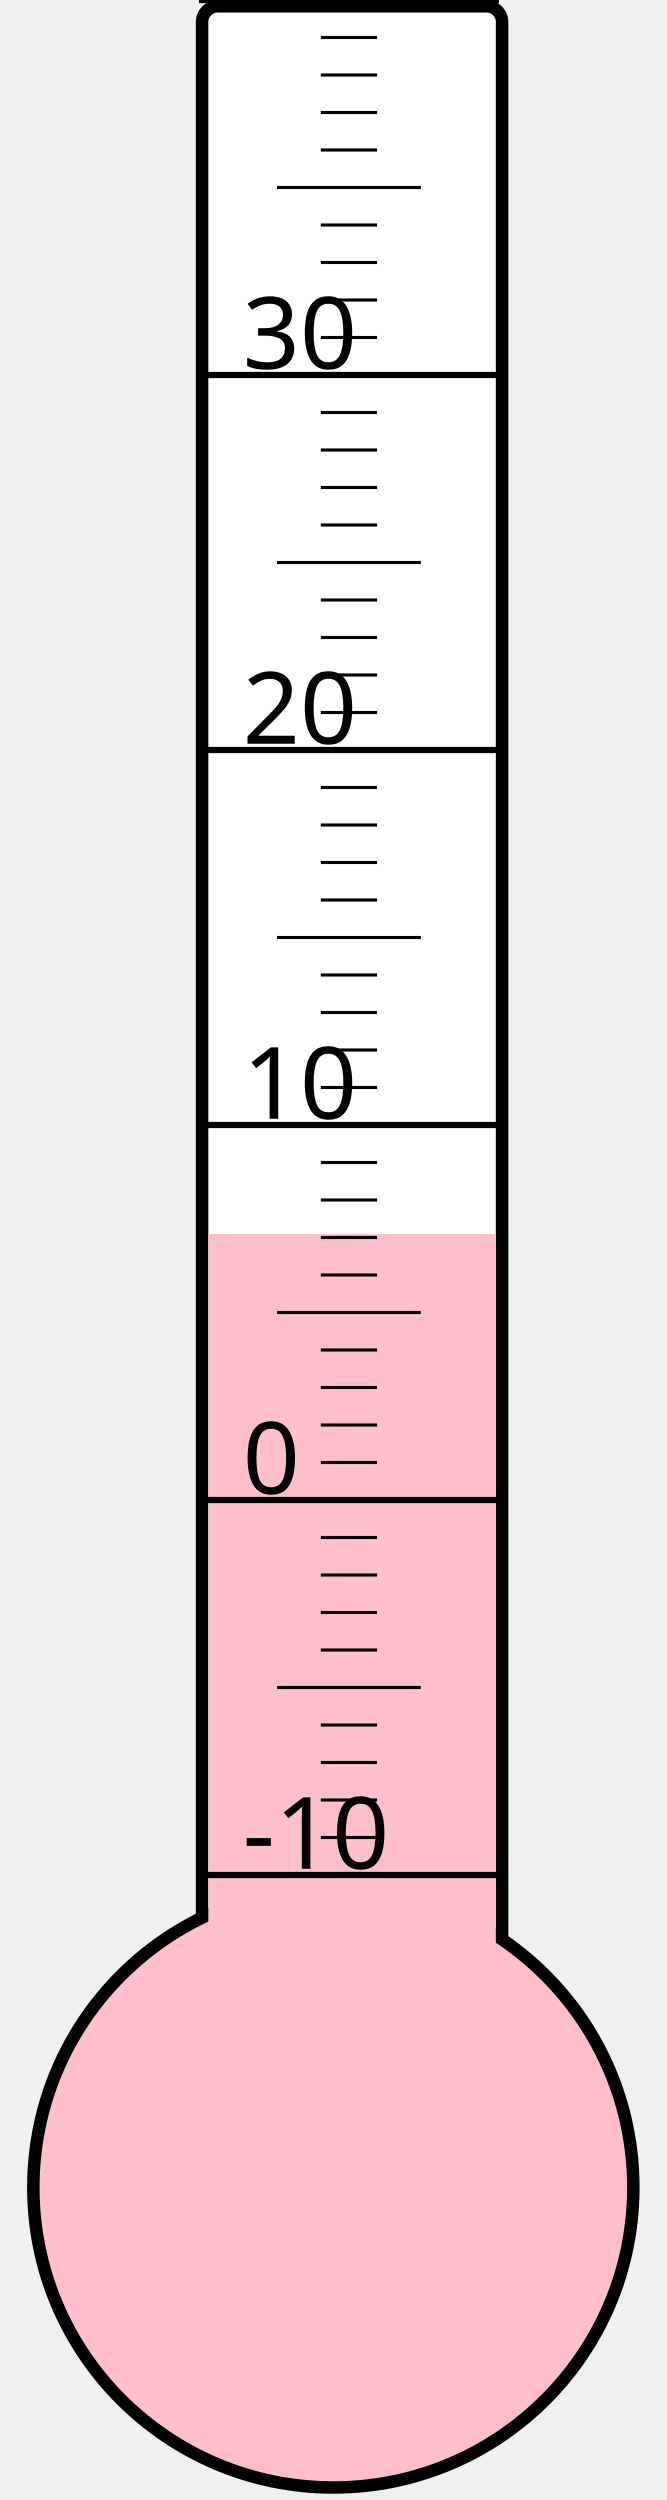
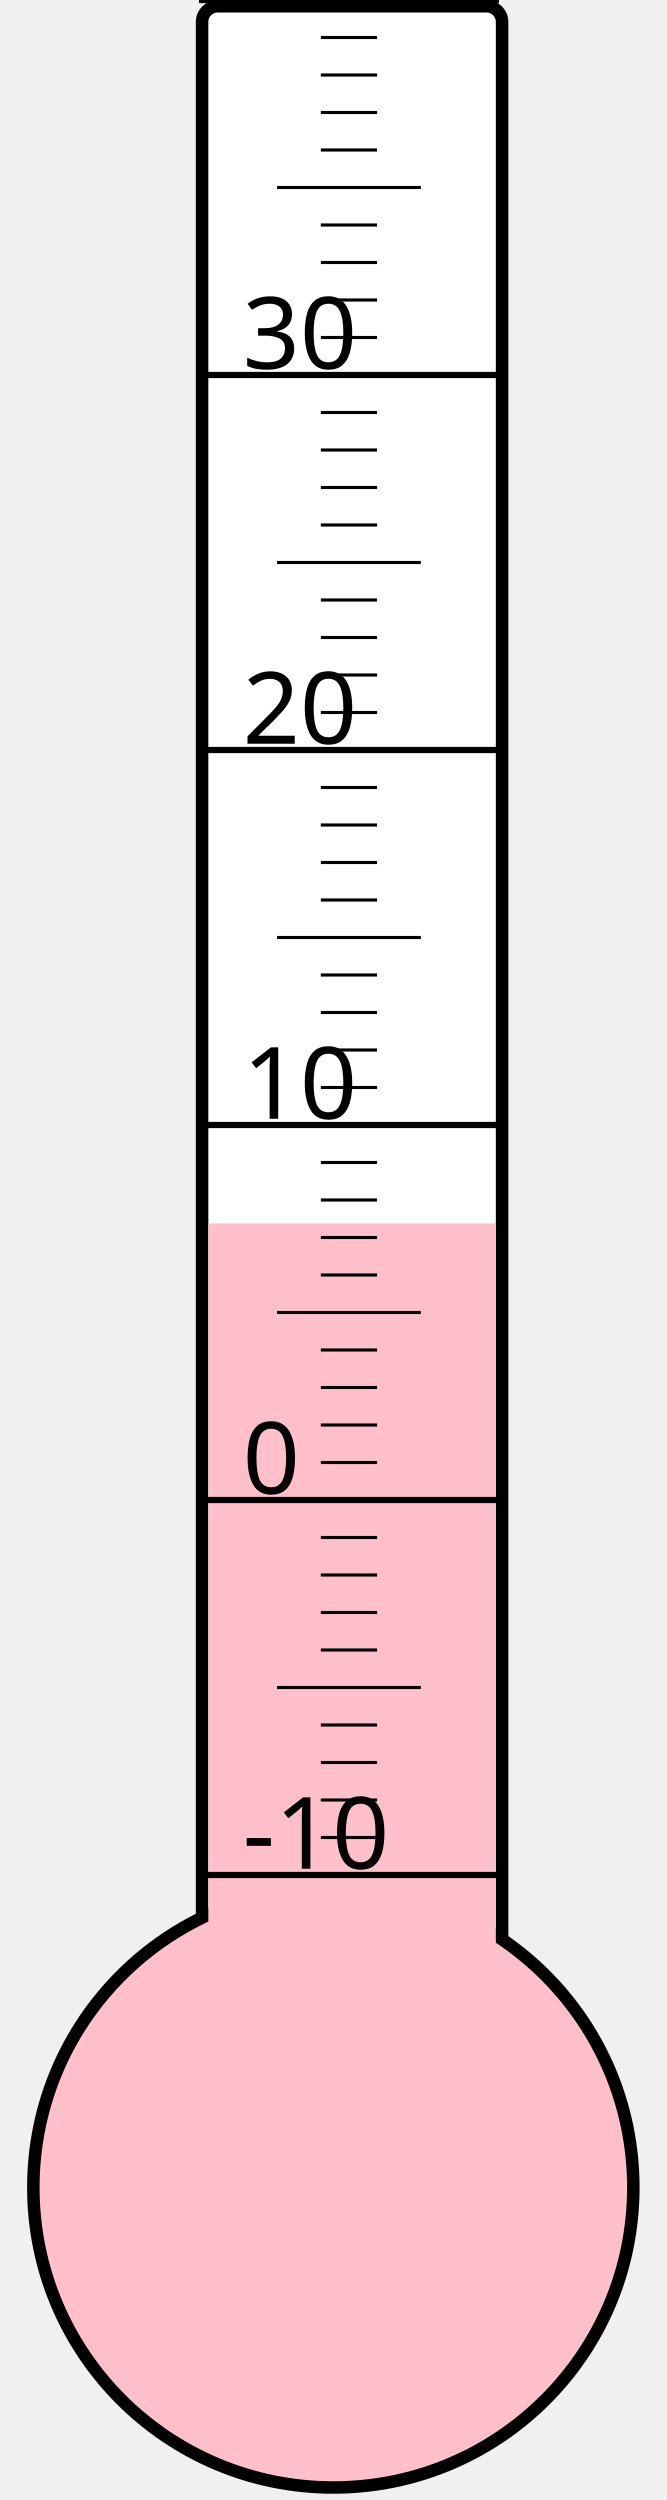
<svg xmlns="http://www.w3.org/2000/svg" width="40px" height="150px" viewBox="0 0 200 800">
  <rect width="200" height="800" x="0" y="0" style="fill: #ffffeb; fill-opacity: 0;" />
  <rect width="96" height="680" x="58" y="2" rx="5" ry="5" style="fill: white; fill-opacity: 1; stroke: black; stroke-width: 4;" />
  <circle cx="100" cy="700" r="96" style="fill: pink; stroke: black; stroke-width: 4;" />
-   <rect width="92" height="305.125" x="60" y="394.875" style="fill: pink; fill-opacity: 1; stroke-width: 0;" />
+   <rect width="92" height="308.5" x="60" y="391.5" style="fill: pink; fill-opacity: 1; stroke-width: 0;" />
  <text x="71" y="598" style="font-family: sans-serif; font-size: 24pt;">-10</text>
  <text x="71" y="478" style="font-family: sans-serif; font-size: 24pt;">0</text>
  <text x="71" y="358" style="font-family: sans-serif; font-size: 24pt;">10</text>
  <text x="71" y="238" style="font-family: sans-serif; font-size: 24pt;">20</text>
  <text x="71" y="118" style="font-family: sans-serif; font-size: 24pt;">30</text>
  <g style="stroke: black;">
    <line x1="57" y1="600" x2="153" y2="600" style="stroke-width: 2;" />
    <line x1="96" y1="588" x2="114" y2="588" style="stroke-width: 1;" />
    <line x1="96" y1="576" x2="114" y2="576" style="stroke-width: 1;" />
    <line x1="96" y1="564" x2="114" y2="564" style="stroke-width: 1;" />
    <line x1="96" y1="552" x2="114" y2="552" style="stroke-width: 1;" />
    <line x1="82" y1="540" x2="128" y2="540" style="stroke-width: 1;" />
    <line x1="96" y1="528" x2="114" y2="528" style="stroke-width: 1;" />
    <line x1="96" y1="516" x2="114" y2="516" style="stroke-width: 1;" />
    <line x1="96" y1="504" x2="114" y2="504" style="stroke-width: 1;" />
    <line x1="96" y1="492" x2="114" y2="492" style="stroke-width: 1;" />
    <line x1="57" y1="480" x2="153" y2="480" style="stroke-width: 2;" />
    <line x1="96" y1="468" x2="114" y2="468" style="stroke-width: 1;" />
    <line x1="96" y1="456" x2="114" y2="456" style="stroke-width: 1;" />
    <line x1="96" y1="444" x2="114" y2="444" style="stroke-width: 1;" />
    <line x1="96" y1="432" x2="114" y2="432" style="stroke-width: 1;" />
    <line x1="82" y1="420" x2="128" y2="420" style="stroke-width: 1;" />
    <line x1="96" y1="408" x2="114" y2="408" style="stroke-width: 1;" />
    <line x1="96" y1="396" x2="114" y2="396" style="stroke-width: 1;" />
    <line x1="96" y1="384" x2="114" y2="384" style="stroke-width: 1;" />
    <line x1="96" y1="372" x2="114" y2="372" style="stroke-width: 1;" />
    <line x1="57" y1="360" x2="153" y2="360" style="stroke-width: 2;" />
    <line x1="96" y1="348" x2="114" y2="348" style="stroke-width: 1;" />
    <line x1="96" y1="336" x2="114" y2="336" style="stroke-width: 1;" />
    <line x1="96" y1="324" x2="114" y2="324" style="stroke-width: 1;" />
    <line x1="96" y1="312" x2="114" y2="312" style="stroke-width: 1;" />
    <line x1="82" y1="300" x2="128" y2="300" style="stroke-width: 1;" />
    <line x1="96" y1="288" x2="114" y2="288" style="stroke-width: 1;" />
    <line x1="96" y1="276" x2="114" y2="276" style="stroke-width: 1;" />
    <line x1="96" y1="264" x2="114" y2="264" style="stroke-width: 1;" />
    <line x1="96" y1="252" x2="114" y2="252" style="stroke-width: 1;" />
    <line x1="57" y1="240" x2="153" y2="240" style="stroke-width: 2;" />
    <line x1="96" y1="228" x2="114" y2="228" style="stroke-width: 1;" />
    <line x1="96" y1="216" x2="114" y2="216" style="stroke-width: 1;" />
    <line x1="96" y1="204" x2="114" y2="204" style="stroke-width: 1;" />
    <line x1="96" y1="192" x2="114" y2="192" style="stroke-width: 1;" />
    <line x1="82" y1="180" x2="128" y2="180" style="stroke-width: 1;" />
    <line x1="96" y1="168" x2="114" y2="168" style="stroke-width: 1;" />
    <line x1="96" y1="156" x2="114" y2="156" style="stroke-width: 1;" />
    <line x1="96" y1="144" x2="114" y2="144" style="stroke-width: 1;" />
    <line x1="96" y1="132" x2="114" y2="132" style="stroke-width: 1;" />
    <line x1="57" y1="120" x2="153" y2="120" style="stroke-width: 2;" />
    <line x1="96" y1="108" x2="114" y2="108" style="stroke-width: 1;" />
    <line x1="96" y1="96" x2="114" y2="96" style="stroke-width: 1;" />
    <line x1="96" y1="84" x2="114" y2="84" style="stroke-width: 1;" />
    <line x1="96" y1="72" x2="114" y2="72" style="stroke-width: 1;" />
    <line x1="82" y1="60" x2="128" y2="60" style="stroke-width: 1;" />
    <line x1="96" y1="48" x2="114" y2="48" style="stroke-width: 1;" />
    <line x1="96" y1="36" x2="114" y2="36" style="stroke-width: 1;" />
    <line x1="96" y1="24" x2="114" y2="24" style="stroke-width: 1;" />
    <line x1="96" y1="12" x2="114" y2="12" style="stroke-width: 1;" />
    <line x1="57" y1="0" x2="153" y2="0" style="stroke-width: 2;" />
  </g>
</svg>
